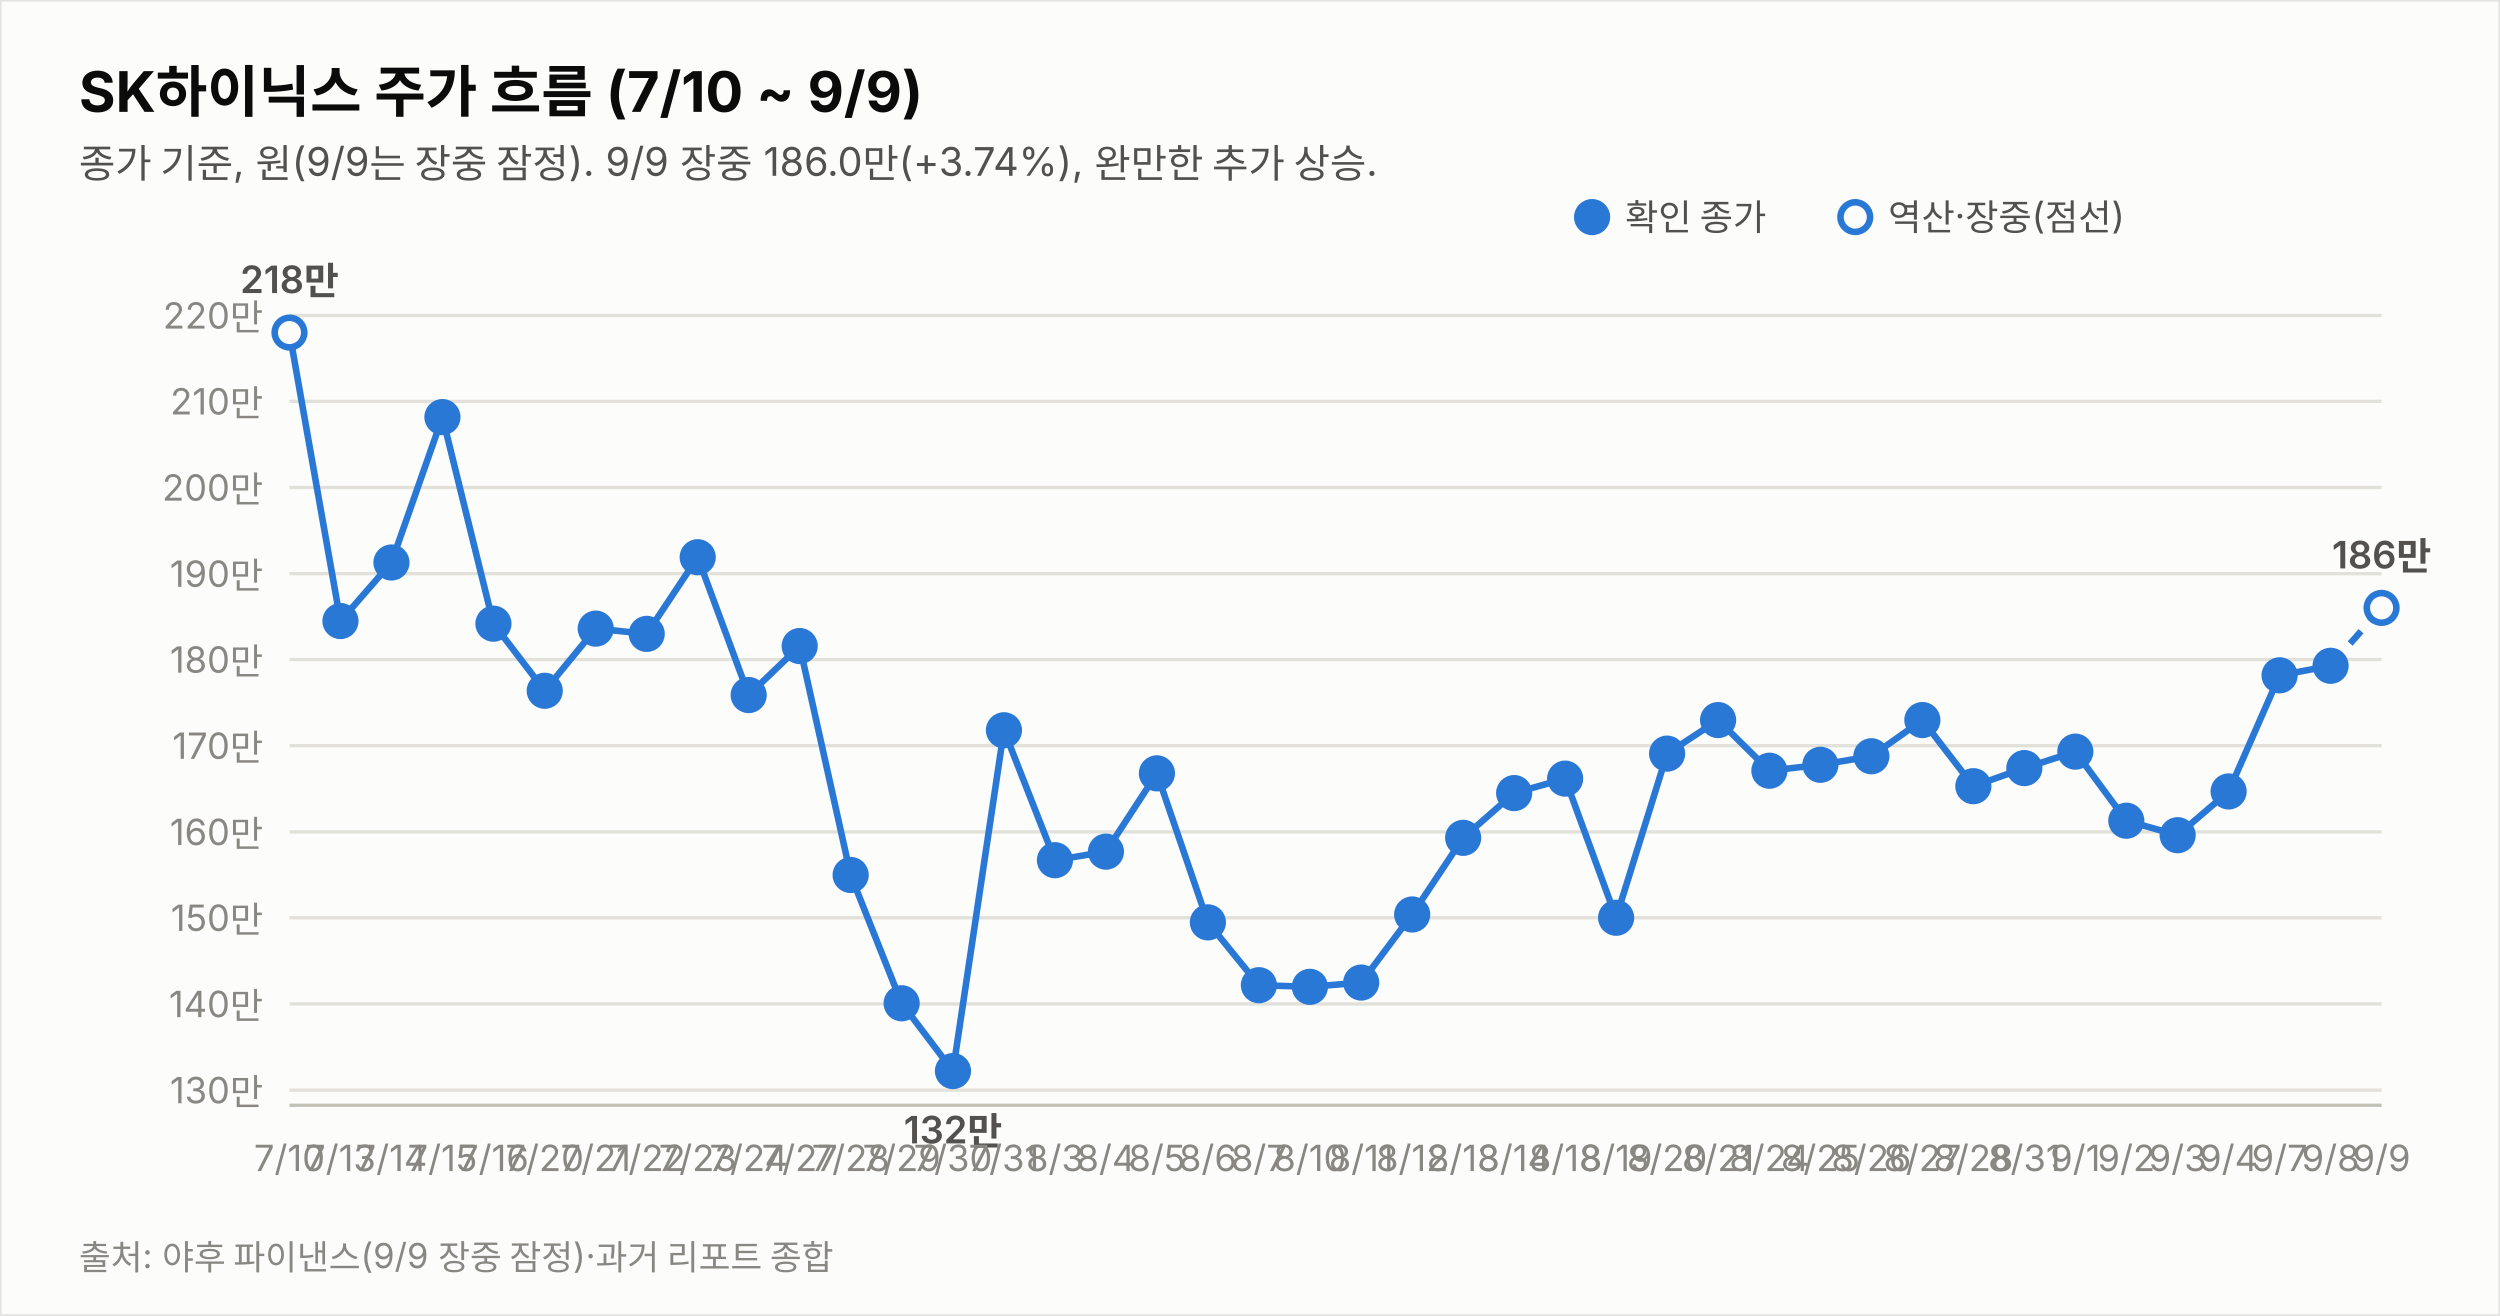
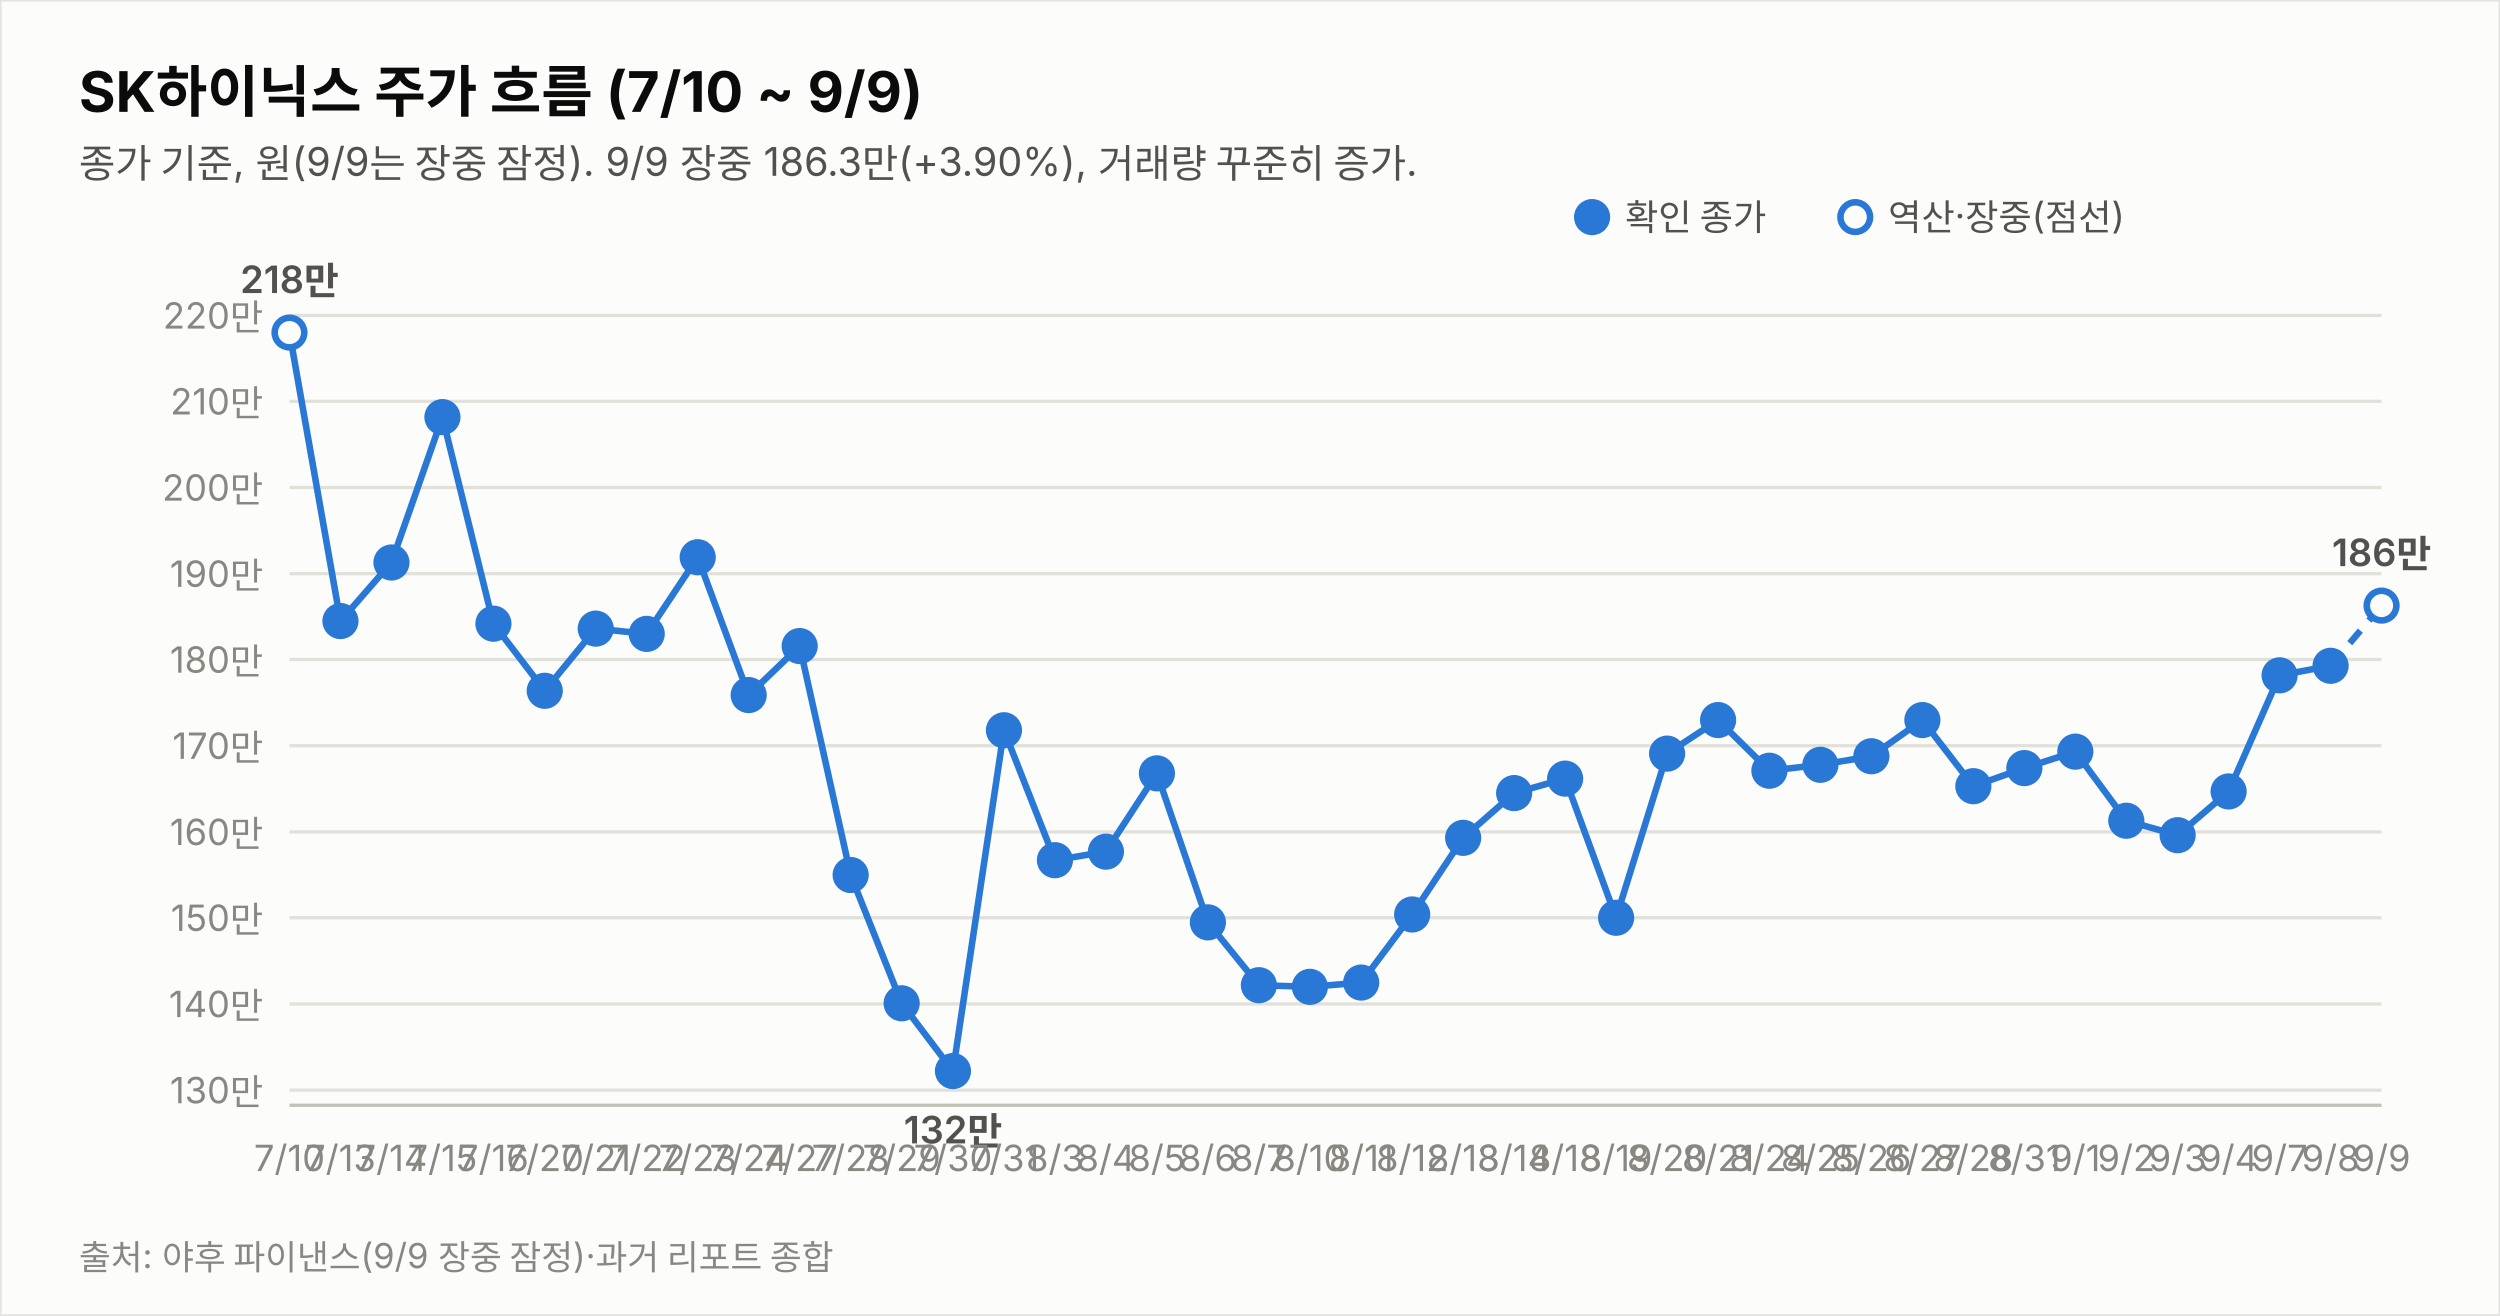
<svg xmlns="http://www.w3.org/2000/svg" width="760" height="400" viewBox="0 0 760 400" font-family="system-ui,-apple-system,&quot;Segoe UI&quot;,&quot;Malgun Gothic&quot;,&quot;Apple SD Gothic Neo&quot;,sans-serif">
  <rect width="760" height="400" fill="#fcfcfb" stroke="rgba(11,11,11,0.10)" />
  <text x="24" y="34" font-size="17" font-weight="700" fill="#0b0b0b">SK하이닉스 주가 흐름 (7/10 ~ 9/9)</text>
-   <text x="24" y="54" font-size="12" fill="#52514e">종가 기준, 원(9/9는 장중 잠정). 9/9 장중 186.0만(+3.74%), 완만한 추가 상승.</text>
+   <text x="24" y="54" font-size="12" fill="#52514e">종가 기준, 원(9/9는 장중 잠정). 9/9 장중 186.3만(+3.90%), 거래량 꾸준히 증가.</text>
  <line x1="88" y1="331.4" x2="724" y2="331.4" stroke="#e1e0d9" stroke-width="1" />
  <text x="80" y="335.4" font-size="11" fill="#898781" text-anchor="end" style="font-variant-numeric:tabular-nums">130만</text>
  <line x1="88" y1="305.2" x2="724" y2="305.2" stroke="#e1e0d9" stroke-width="1" />
  <text x="80" y="309.2" font-size="11" fill="#898781" text-anchor="end" style="font-variant-numeric:tabular-nums">140만</text>
  <line x1="88" y1="279.0" x2="724" y2="279.0" stroke="#e1e0d9" stroke-width="1" />
  <text x="80" y="283.0" font-size="11" fill="#898781" text-anchor="end" style="font-variant-numeric:tabular-nums">150만</text>
  <line x1="88" y1="252.9" x2="724" y2="252.9" stroke="#e1e0d9" stroke-width="1" />
  <text x="80" y="256.9" font-size="11" fill="#898781" text-anchor="end" style="font-variant-numeric:tabular-nums">160만</text>
  <line x1="88" y1="226.7" x2="724" y2="226.7" stroke="#e1e0d9" stroke-width="1" />
  <text x="80" y="230.7" font-size="11" fill="#898781" text-anchor="end" style="font-variant-numeric:tabular-nums">170만</text>
  <line x1="88" y1="200.5" x2="724" y2="200.5" stroke="#e1e0d9" stroke-width="1" />
  <text x="80" y="204.5" font-size="11" fill="#898781" text-anchor="end" style="font-variant-numeric:tabular-nums">180만</text>
  <line x1="88" y1="174.4" x2="724" y2="174.4" stroke="#e1e0d9" stroke-width="1" />
  <text x="80" y="178.4" font-size="11" fill="#898781" text-anchor="end" style="font-variant-numeric:tabular-nums">190만</text>
  <line x1="88" y1="148.2" x2="724" y2="148.2" stroke="#e1e0d9" stroke-width="1" />
  <text x="80" y="152.2" font-size="11" fill="#898781" text-anchor="end" style="font-variant-numeric:tabular-nums">200만</text>
  <line x1="88" y1="122.0" x2="724" y2="122.0" stroke="#e1e0d9" stroke-width="1" />
  <text x="80" y="126.0" font-size="11" fill="#898781" text-anchor="end" style="font-variant-numeric:tabular-nums">210만</text>
  <line x1="88" y1="95.9" x2="724" y2="95.9" stroke="#e1e0d9" stroke-width="1" />
  <text x="80" y="99.9" font-size="11" fill="#898781" text-anchor="end" style="font-variant-numeric:tabular-nums">220만</text>
  <line x1="88" y1="336" x2="724" y2="336" stroke="#c3c2b7" stroke-width="1" />
  <path d="M88.0,101.1 L103.5,188.8 L119.0,171.0 L134.5,126.8 L150.0,189.6 L165.6,210.0 L181.1,191.1 L196.6,192.7 L212.1,169.4 L227.6,211.3 L243.1,196.4 L258.6,266.0 L274.1,305.0 L289.7,325.6 L305.2,222.0 L320.7,261.5 L336.2,258.9 L351.7,235.1 L367.2,280.4 L382.7,299.5 L398.2,300.0 L413.8,298.7 L429.3,278.0 L444.8,254.7 L460.3,241.1 L475.8,236.7 L491.3,279.0 L506.8,229.1 L522.3,218.9 L537.9,234.3 L553.4,232.5 L568.9,229.9 L584.4,218.9 L599.9,239.0 L615.4,233.5 L630.9,228.5 L646.4,249.5 L662.0,253.9 L677.5,240.6 L693.0,205.3 L708.5,202.4" fill="none" stroke="#2a78d6" stroke-width="2" />
-   <path d="M708.5,202.4 L724.0,184.8" fill="none" stroke="#2a78d6" stroke-width="2" stroke-dasharray="5 4" />
+   <path d="M708.5,202.4 L724.0,184.1" fill="none" stroke="#2a78d6" stroke-width="2" stroke-dasharray="5 4" />
  <circle cx="88.0" cy="101.1" r="4.5" fill="#fcfcfb" stroke="#2a78d6" stroke-width="2" />
  <text x="88.0" y="356" font-size="11" fill="#898781" text-anchor="middle">7/10</text>
  <text x="88.0" y="89.1" font-size="11.5" font-weight="600" fill="#52514e" text-anchor="middle" style="font-variant-numeric:tabular-nums">218만</text>
  <circle cx="103.5" cy="188.8" r="4.5" fill="#2a78d6" stroke="#2a78d6" stroke-width="2" />
  <text x="103.5" y="356" font-size="11" fill="#898781" text-anchor="middle">7/13</text>
  <circle cx="119.0" cy="171.0" r="4.5" fill="#2a78d6" stroke="#2a78d6" stroke-width="2" />
  <text x="119.0" y="356" font-size="11" fill="#898781" text-anchor="middle">7/14</text>
  <circle cx="134.5" cy="126.8" r="4.5" fill="#2a78d6" stroke="#2a78d6" stroke-width="2" />
  <text x="134.5" y="356" font-size="11" fill="#898781" text-anchor="middle">7/15</text>
  <circle cx="150.0" cy="189.6" r="4.5" fill="#2a78d6" stroke="#2a78d6" stroke-width="2" />
  <text x="150.0" y="356" font-size="11" fill="#898781" text-anchor="middle">7/16</text>
  <circle cx="165.6" cy="210.0" r="4.5" fill="#2a78d6" stroke="#2a78d6" stroke-width="2" />
  <text x="165.6" y="356" font-size="11" fill="#898781" text-anchor="middle">7/20</text>
  <circle cx="181.1" cy="191.1" r="4.5" fill="#2a78d6" stroke="#2a78d6" stroke-width="2" />
  <text x="181.1" y="356" font-size="11" fill="#898781" text-anchor="middle">7/21</text>
  <circle cx="196.6" cy="192.7" r="4.5" fill="#2a78d6" stroke="#2a78d6" stroke-width="2" />
  <text x="196.6" y="356" font-size="11" fill="#898781" text-anchor="middle">7/22</text>
  <circle cx="212.1" cy="169.4" r="4.5" fill="#2a78d6" stroke="#2a78d6" stroke-width="2" />
  <text x="212.1" y="356" font-size="11" fill="#898781" text-anchor="middle">7/23</text>
  <circle cx="227.6" cy="211.3" r="4.5" fill="#2a78d6" stroke="#2a78d6" stroke-width="2" />
  <text x="227.6" y="356" font-size="11" fill="#898781" text-anchor="middle">7/24</text>
  <circle cx="243.1" cy="196.4" r="4.5" fill="#2a78d6" stroke="#2a78d6" stroke-width="2" />
  <text x="243.1" y="356" font-size="11" fill="#898781" text-anchor="middle">7/27</text>
  <circle cx="258.6" cy="266.0" r="4.5" fill="#2a78d6" stroke="#2a78d6" stroke-width="2" />
  <text x="258.6" y="356" font-size="11" fill="#898781" text-anchor="middle">7/28</text>
  <circle cx="274.1" cy="305.0" r="4.5" fill="#2a78d6" stroke="#2a78d6" stroke-width="2" />
  <text x="274.1" y="356" font-size="11" fill="#898781" text-anchor="middle">7/29</text>
  <circle cx="289.7" cy="325.6" r="4.5" fill="#2a78d6" stroke="#2a78d6" stroke-width="2" />
  <text x="289.7" y="356" font-size="11" fill="#898781" text-anchor="middle">7/30</text>
  <text x="289.7" y="347.6" font-size="11.5" font-weight="600" fill="#52514e" text-anchor="middle" style="font-variant-numeric:tabular-nums">132만</text>
  <circle cx="305.2" cy="222.0" r="4.5" fill="#2a78d6" stroke="#2a78d6" stroke-width="2" />
  <text x="305.2" y="356" font-size="11" fill="#898781" text-anchor="middle">7/31</text>
  <circle cx="320.7" cy="261.5" r="4.5" fill="#2a78d6" stroke="#2a78d6" stroke-width="2" />
  <text x="320.7" y="356" font-size="11" fill="#898781" text-anchor="middle">8/3</text>
  <circle cx="336.2" cy="258.9" r="4.5" fill="#2a78d6" stroke="#2a78d6" stroke-width="2" />
  <text x="336.2" y="356" font-size="11" fill="#898781" text-anchor="middle">8/4</text>
  <circle cx="351.7" cy="235.1" r="4.5" fill="#2a78d6" stroke="#2a78d6" stroke-width="2" />
  <text x="351.7" y="356" font-size="11" fill="#898781" text-anchor="middle">8/5</text>
  <circle cx="367.2" cy="280.4" r="4.5" fill="#2a78d6" stroke="#2a78d6" stroke-width="2" />
  <text x="367.2" y="356" font-size="11" fill="#898781" text-anchor="middle">8/6</text>
  <circle cx="382.7" cy="299.5" r="4.5" fill="#2a78d6" stroke="#2a78d6" stroke-width="2" />
  <text x="382.7" y="356" font-size="11" fill="#898781" text-anchor="middle">8/7</text>
  <circle cx="398.2" cy="300.0" r="4.5" fill="#2a78d6" stroke="#2a78d6" stroke-width="2" />
  <text x="398.2" y="356" font-size="11" fill="#898781" text-anchor="middle">8/10</text>
  <circle cx="413.8" cy="298.7" r="4.5" fill="#2a78d6" stroke="#2a78d6" stroke-width="2" />
  <text x="413.8" y="356" font-size="11" fill="#898781" text-anchor="middle">8/11</text>
  <circle cx="429.3" cy="278.0" r="4.5" fill="#2a78d6" stroke="#2a78d6" stroke-width="2" />
  <text x="429.3" y="356" font-size="11" fill="#898781" text-anchor="middle">8/12</text>
  <circle cx="444.8" cy="254.7" r="4.5" fill="#2a78d6" stroke="#2a78d6" stroke-width="2" />
  <text x="444.8" y="356" font-size="11" fill="#898781" text-anchor="middle">8/13</text>
  <circle cx="460.3" cy="241.1" r="4.5" fill="#2a78d6" stroke="#2a78d6" stroke-width="2" />
  <text x="460.3" y="356" font-size="11" fill="#898781" text-anchor="middle">8/14</text>
  <circle cx="475.8" cy="236.7" r="4.5" fill="#2a78d6" stroke="#2a78d6" stroke-width="2" />
  <text x="475.8" y="356" font-size="11" fill="#898781" text-anchor="middle">8/18</text>
  <circle cx="491.3" cy="279.0" r="4.5" fill="#2a78d6" stroke="#2a78d6" stroke-width="2" />
  <text x="491.3" y="356" font-size="11" fill="#898781" text-anchor="middle">8/19</text>
  <circle cx="506.8" cy="229.1" r="4.5" fill="#2a78d6" stroke="#2a78d6" stroke-width="2" />
  <text x="506.8" y="356" font-size="11" fill="#898781" text-anchor="middle">8/20</text>
  <circle cx="522.3" cy="218.9" r="4.5" fill="#2a78d6" stroke="#2a78d6" stroke-width="2" />
  <text x="522.3" y="356" font-size="11" fill="#898781" text-anchor="middle">8/21</text>
  <circle cx="537.9" cy="234.3" r="4.5" fill="#2a78d6" stroke="#2a78d6" stroke-width="2" />
  <text x="537.9" y="356" font-size="11" fill="#898781" text-anchor="middle">8/24</text>
  <circle cx="553.4" cy="232.5" r="4.5" fill="#2a78d6" stroke="#2a78d6" stroke-width="2" />
  <text x="553.4" y="356" font-size="11" fill="#898781" text-anchor="middle">8/25</text>
  <circle cx="568.9" cy="229.9" r="4.5" fill="#2a78d6" stroke="#2a78d6" stroke-width="2" />
  <text x="568.9" y="356" font-size="11" fill="#898781" text-anchor="middle">8/26</text>
  <circle cx="584.4" cy="218.9" r="4.5" fill="#2a78d6" stroke="#2a78d6" stroke-width="2" />
  <text x="584.4" y="356" font-size="11" fill="#898781" text-anchor="middle">8/27</text>
  <circle cx="599.9" cy="239.0" r="4.5" fill="#2a78d6" stroke="#2a78d6" stroke-width="2" />
  <text x="599.9" y="356" font-size="11" fill="#898781" text-anchor="middle">8/28</text>
  <circle cx="615.4" cy="233.5" r="4.5" fill="#2a78d6" stroke="#2a78d6" stroke-width="2" />
  <text x="615.4" y="356" font-size="11" fill="#898781" text-anchor="middle">8/31</text>
  <circle cx="630.9" cy="228.5" r="4.5" fill="#2a78d6" stroke="#2a78d6" stroke-width="2" />
  <text x="630.9" y="356" font-size="11" fill="#898781" text-anchor="middle">9/1</text>
  <circle cx="646.4" cy="249.5" r="4.5" fill="#2a78d6" stroke="#2a78d6" stroke-width="2" />
  <text x="646.4" y="356" font-size="11" fill="#898781" text-anchor="middle">9/2</text>
  <circle cx="662.0" cy="253.9" r="4.5" fill="#2a78d6" stroke="#2a78d6" stroke-width="2" />
  <text x="662.0" y="356" font-size="11" fill="#898781" text-anchor="middle">9/3</text>
  <circle cx="677.5" cy="240.6" r="4.5" fill="#2a78d6" stroke="#2a78d6" stroke-width="2" />
  <text x="677.5" y="356" font-size="11" fill="#898781" text-anchor="middle">9/4</text>
  <circle cx="693.0" cy="205.3" r="4.5" fill="#2a78d6" stroke="#2a78d6" stroke-width="2" />
  <text x="693.0" y="356" font-size="11" fill="#898781" text-anchor="middle">9/7</text>
  <circle cx="708.5" cy="202.4" r="4.5" fill="#2a78d6" stroke="#2a78d6" stroke-width="2" />
  <text x="708.5" y="356" font-size="11" fill="#898781" text-anchor="middle">9/8</text>
-   <circle cx="724.0" cy="184.8" r="4.5" fill="#fcfcfb" stroke="#2a78d6" stroke-width="2" />
+   <circle cx="724.0" cy="184.1" r="4.5" fill="#fcfcfb" stroke="#2a78d6" stroke-width="2" />
  <text x="724.0" y="356" font-size="11" fill="#898781" text-anchor="middle">9/9</text>
-   <text x="724.0" y="172.8" font-size="11.5" font-weight="600" fill="#52514e" text-anchor="middle" style="font-variant-numeric:tabular-nums">186만</text>
+   <text x="724.0" y="172.1" font-size="11.5" font-weight="600" fill="#52514e" text-anchor="middle" style="font-variant-numeric:tabular-nums">186만</text>
  <circle cx="484" cy="66" r="4.5" fill="#2a78d6" stroke="#2a78d6" stroke-width="2" />
  <text x="494" y="70" font-size="11" fill="#52514e">확인 종가</text>
  <circle cx="564" cy="66" r="4.5" fill="#fcfcfb" stroke="#2a78d6" stroke-width="2" />
  <text x="574" y="70" font-size="11" fill="#52514e">역산·장중(점선)</text>
  <text x="24" y="386" font-size="10.5" fill="#898781">출처: 야후 파이낸스(9/9 장중 잠정)·과거 리포트 종합</text>
</svg>
